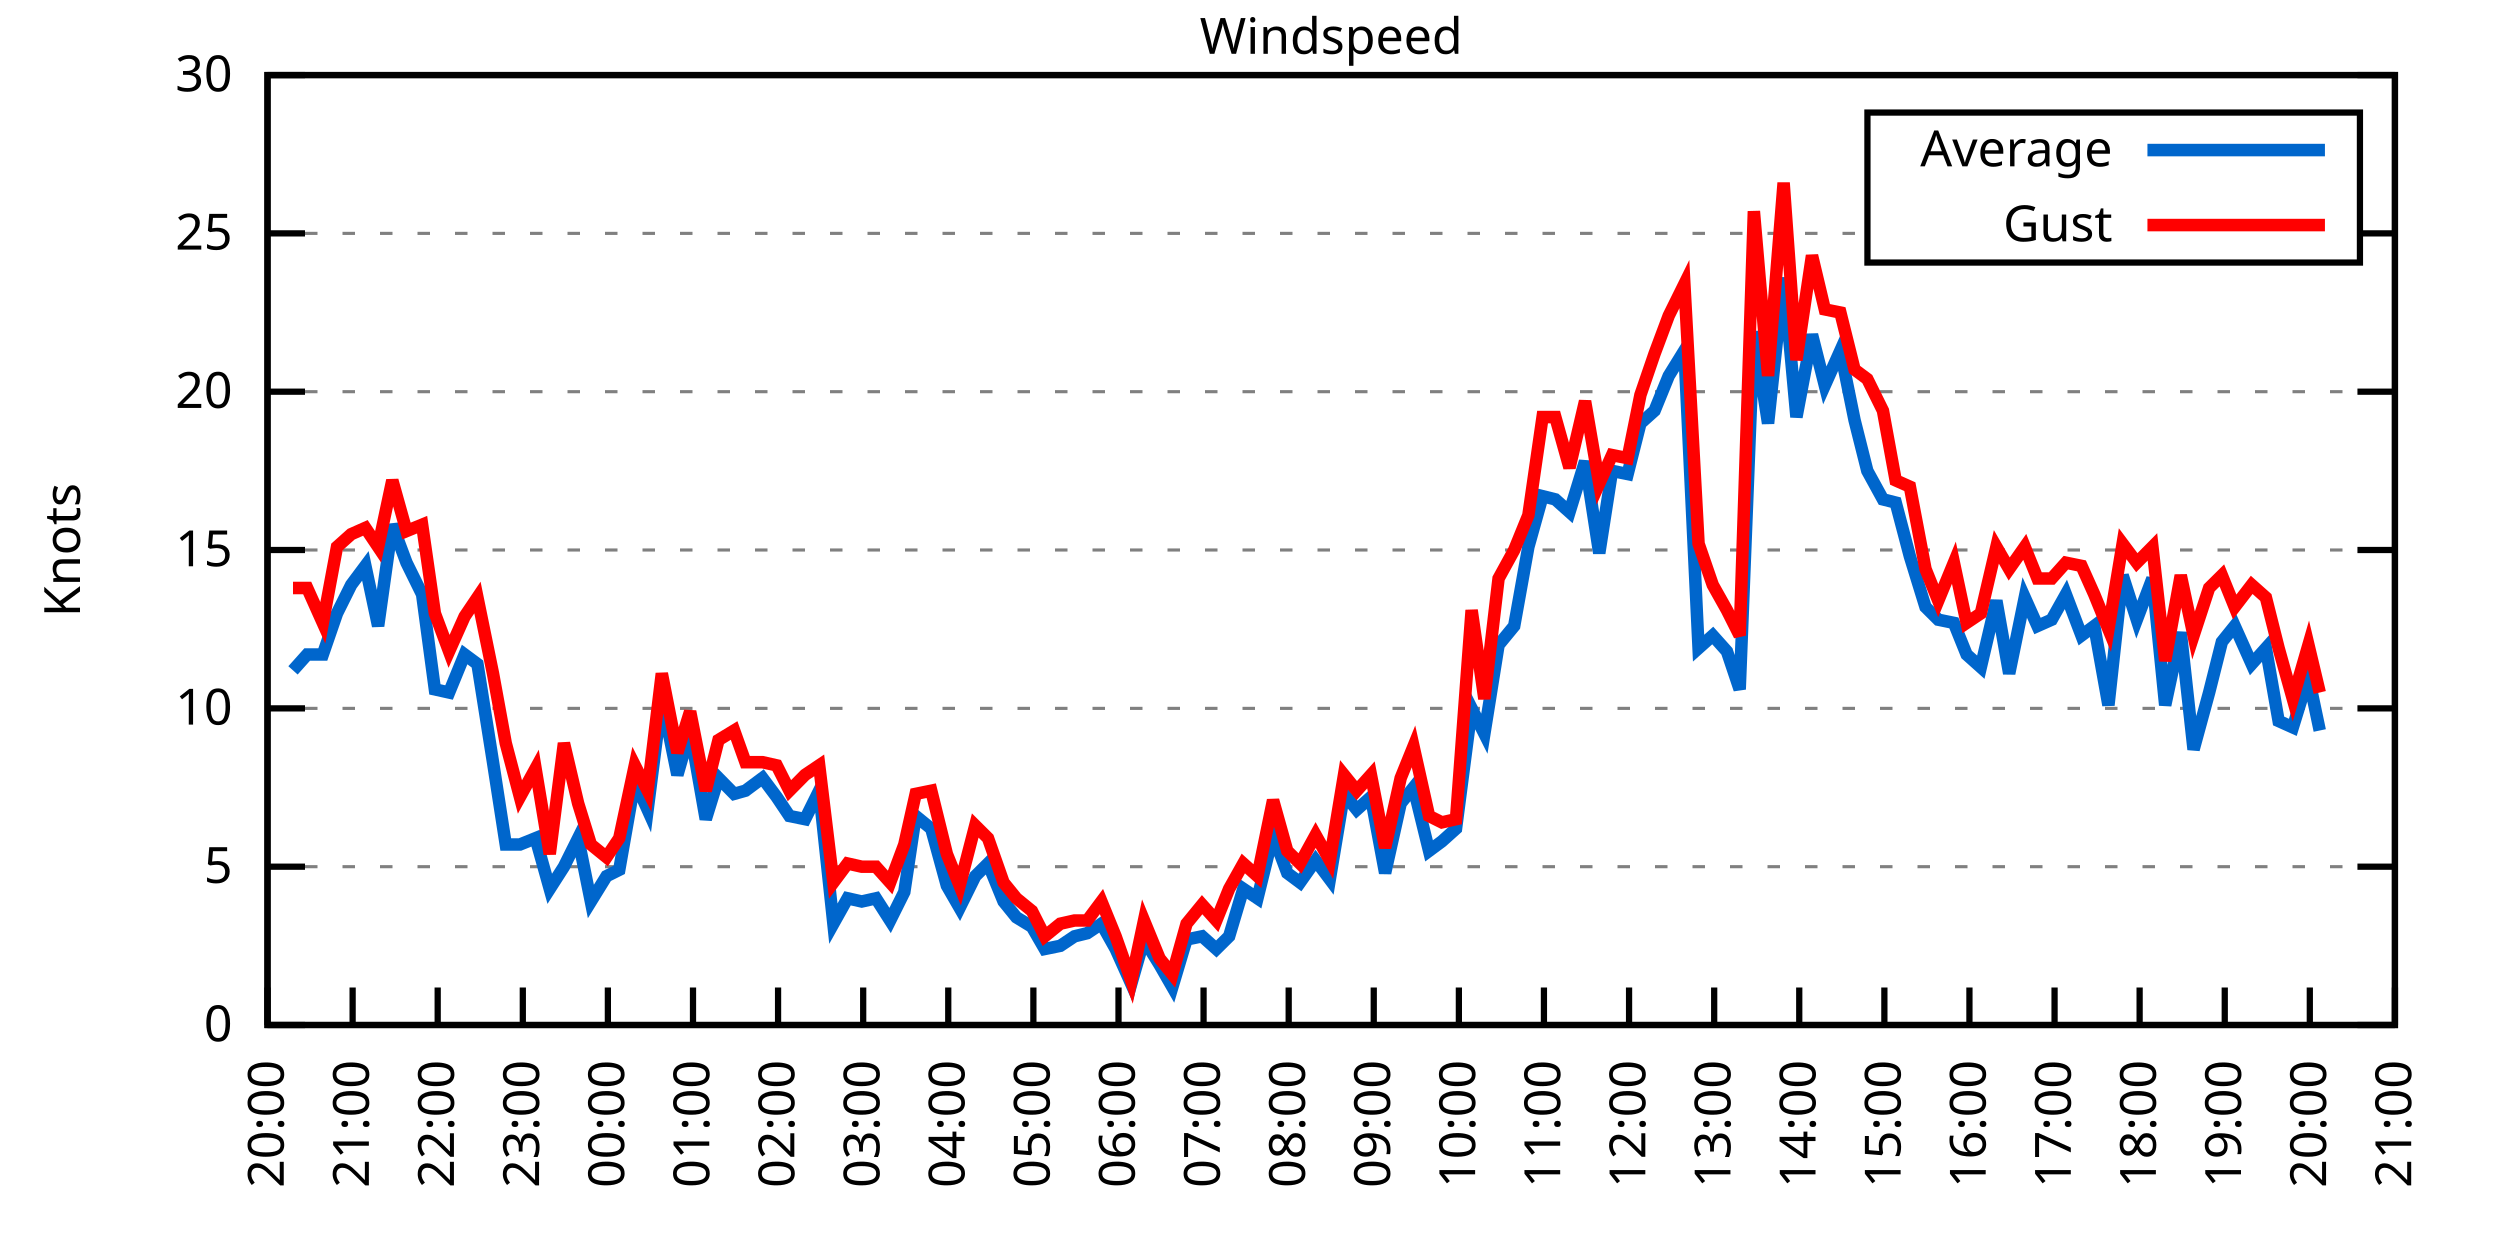
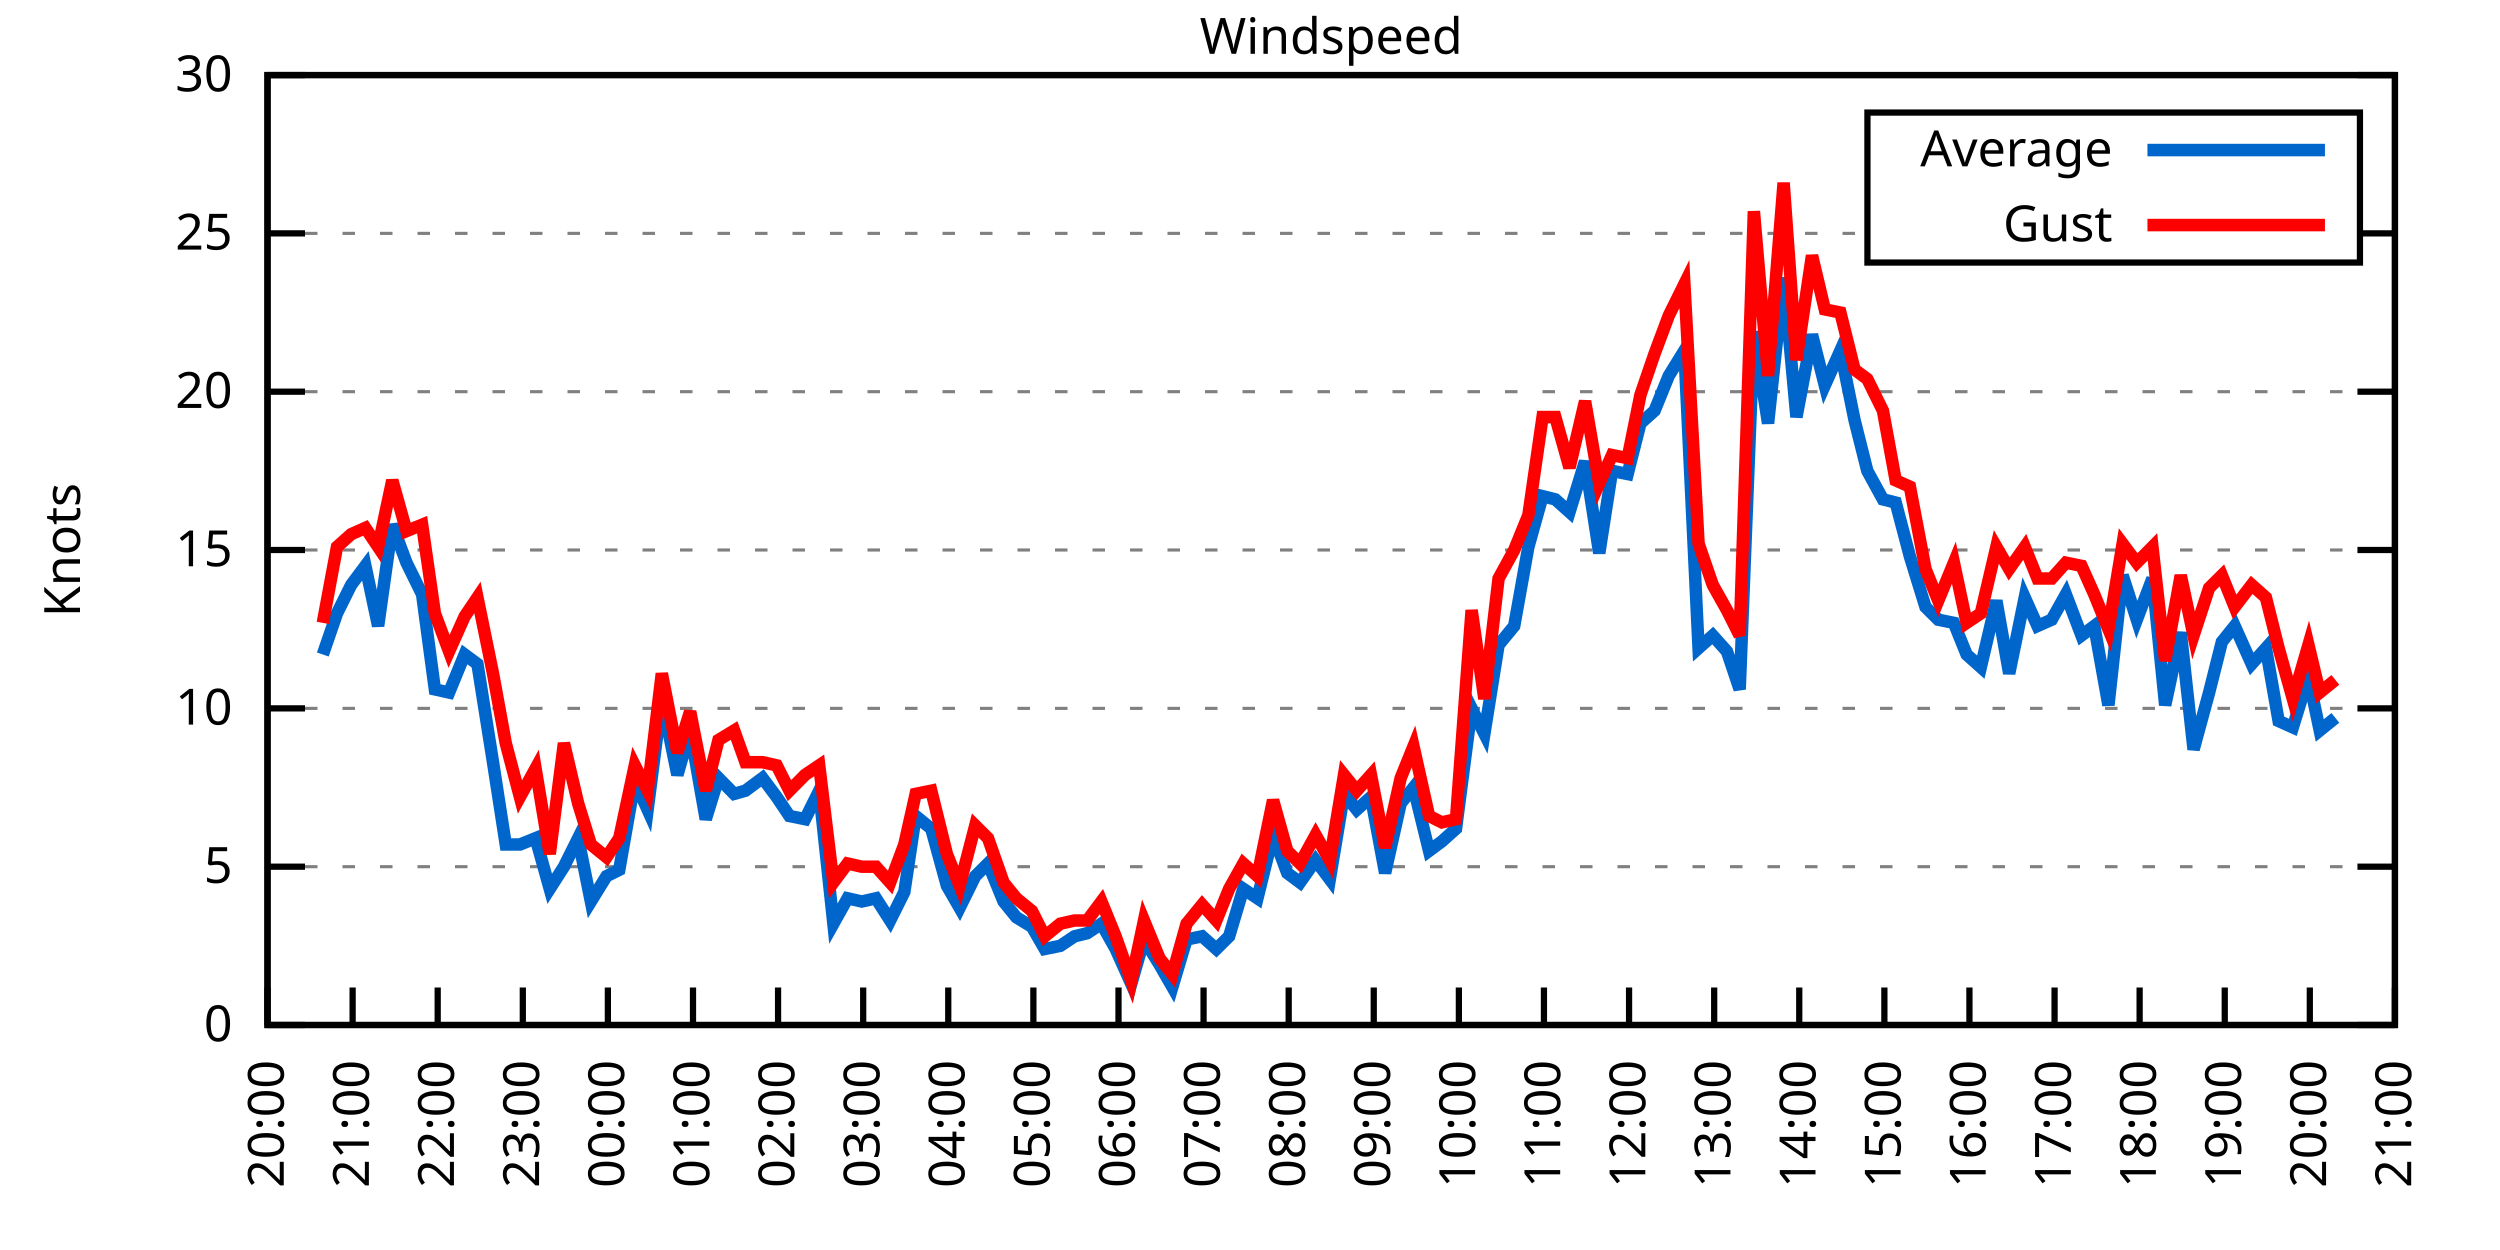
<svg xmlns="http://www.w3.org/2000/svg" xmlns:xlink="http://www.w3.org/1999/xlink" width="400" height="200" viewBox="0 0 400 200">
  <g id="gnuplot_canvas">
    <rect x="0" y="0" width="400" height="200" fill="none" />
    <defs>
      <circle id="gpDot" r="0.5" stroke-width="0.5" stroke="currentColor" />
      <path id="gpPt0" stroke-width="0.333" stroke="currentColor" d="M-1,0 h2 M0,-1 v2" />
      <path id="gpPt1" stroke-width="0.333" stroke="currentColor" d="M-1,-1 L1,1 M1,-1 L-1,1" />
      <path id="gpPt2" stroke-width="0.333" stroke="currentColor" d="M-1,0 L1,0 M0,-1 L0,1 M-1,-1 L1,1 M-1,1 L1,-1" />
      <rect id="gpPt3" stroke-width="0.333" stroke="currentColor" x="-1" y="-1" width="2" height="2" />
      <rect id="gpPt4" stroke-width="0.333" stroke="currentColor" fill="currentColor" x="-1" y="-1" width="2" height="2" />
      <circle id="gpPt5" stroke-width="0.333" stroke="currentColor" cx="0" cy="0" r="1" />
      <use xlink:href="#gpPt5" id="gpPt6" fill="currentColor" stroke="none" />
      <path id="gpPt7" stroke-width="0.333" stroke="currentColor" d="M0,-1.33 L-1.33,0.67 L1.33,0.67 z" />
      <use xlink:href="#gpPt7" id="gpPt8" fill="currentColor" stroke="none" />
      <use xlink:href="#gpPt7" id="gpPt9" stroke="currentColor" transform="rotate(180)" />
      <use xlink:href="#gpPt9" id="gpPt10" fill="currentColor" stroke="none" />
      <use xlink:href="#gpPt3" id="gpPt11" stroke="currentColor" transform="rotate(45)" />
      <use xlink:href="#gpPt11" id="gpPt12" fill="currentColor" stroke="none" />
      <path id="gpPt13" stroke-width="0.333" stroke="currentColor" d="M0,1.330 L1.265,0.411 L0.782,-1.067 L-0.782,-1.076 L-1.265,0.411 z" />
      <use xlink:href="#gpPt13" id="gpPt14" fill="currentColor" stroke="none" />
      <filter id="textbox" filterUnits="objectBoundingBox" x="0" y="0" height="1" width="1">
        <feFlood flood-color="white" flood-opacity="1" result="bgnd" />
        <feComposite in="SourceGraphic" in2="bgnd" operator="atop" />
      </filter>
      <filter id="greybox" filterUnits="objectBoundingBox" x="0" y="0" height="1" width="1">
        <feFlood flood-color="lightgrey" flood-opacity="1" result="grey" />
        <feComposite in="SourceGraphic" in2="grey" operator="atop" />
      </filter>
    </defs>
    <g fill="none" color="white" stroke="currentColor" stroke-width="1.00" stroke-linecap="butt" stroke-linejoin="miter">
</g>
    <g fill="none" color="black" stroke="currentColor" stroke-width="1.00" stroke-linecap="butt" stroke-linejoin="miter">
      <g stroke="none" shape-rendering="crispEdges">
        <polygon fill="rgb(255, 255, 255)" points="42.80,164.00 383.18,164.00 383.18,12.02 42.80,12.02 " />
      </g>
    </g>
    <g fill="none" color="black" stroke="currentColor" stroke-width="1.00" stroke-linecap="butt" stroke-linejoin="miter">
</g>
    <g fill="none" color="black" stroke="black" stroke-width="0.50" stroke-linecap="butt" stroke-linejoin="miter">
</g>
    <g fill="none" color="gray" stroke="currentColor" stroke-width="0.50" stroke-linecap="butt" stroke-linejoin="miter">
      <path stroke="gray" stroke-dasharray="2,4" class="gridline" d="M42.80,164.00 L383.19,164.00  " />
    </g>
    <g fill="none" color="gray" stroke="gray" stroke-width="1.00" stroke-linecap="butt" stroke-linejoin="miter">
</g>
    <g fill="none" color="black" stroke="currentColor" stroke-width="1.00" stroke-linecap="butt" stroke-linejoin="miter">
      <path stroke="black" d="M42.80,164.00 L48.80,164.00 M383.19,164.00 L377.19,164.00  " />
      <g transform="translate(37.20,166.60)" stroke="none" fill="black" font-family="Sans" font-size="8.00" text-anchor="end">
        <text>
          <tspan font-family="Sans"> 0</tspan>
        </text>
      </g>
    </g>
    <g fill="none" color="black" stroke="currentColor" stroke-width="1.00" stroke-linecap="butt" stroke-linejoin="miter">
</g>
    <g fill="none" color="black" stroke="black" stroke-width="0.50" stroke-linecap="butt" stroke-linejoin="miter">
</g>
    <g fill="none" color="gray" stroke="currentColor" stroke-width="0.50" stroke-linecap="butt" stroke-linejoin="miter">
      <path stroke="gray" stroke-dasharray="2,4" class="gridline" d="M42.80,138.67 L383.19,138.67  " />
    </g>
    <g fill="none" color="gray" stroke="gray" stroke-width="1.00" stroke-linecap="butt" stroke-linejoin="miter">
</g>
    <g fill="none" color="black" stroke="currentColor" stroke-width="1.00" stroke-linecap="butt" stroke-linejoin="miter">
      <path stroke="black" d="M42.80,138.67 L48.80,138.67 M383.19,138.67 L377.19,138.67  " />
      <g transform="translate(37.20,141.27)" stroke="none" fill="black" font-family="Sans" font-size="8.00" text-anchor="end">
        <text>
          <tspan font-family="Sans"> 5</tspan>
        </text>
      </g>
    </g>
    <g fill="none" color="black" stroke="currentColor" stroke-width="1.00" stroke-linecap="butt" stroke-linejoin="miter">
</g>
    <g fill="none" color="black" stroke="black" stroke-width="0.50" stroke-linecap="butt" stroke-linejoin="miter">
</g>
    <g fill="none" color="gray" stroke="currentColor" stroke-width="0.50" stroke-linecap="butt" stroke-linejoin="miter">
      <path stroke="gray" stroke-dasharray="2,4" class="gridline" d="M42.80,113.34 L383.19,113.34  " />
    </g>
    <g fill="none" color="gray" stroke="gray" stroke-width="1.00" stroke-linecap="butt" stroke-linejoin="miter">
</g>
    <g fill="none" color="black" stroke="currentColor" stroke-width="1.00" stroke-linecap="butt" stroke-linejoin="miter">
      <path stroke="black" d="M42.80,113.34 L48.80,113.34 M383.19,113.34 L377.19,113.34  " />
      <g transform="translate(37.20,115.94)" stroke="none" fill="black" font-family="Sans" font-size="8.00" text-anchor="end">
        <text>
          <tspan font-family="Sans"> 10</tspan>
        </text>
      </g>
    </g>
    <g fill="none" color="black" stroke="currentColor" stroke-width="1.00" stroke-linecap="butt" stroke-linejoin="miter">
</g>
    <g fill="none" color="black" stroke="black" stroke-width="0.50" stroke-linecap="butt" stroke-linejoin="miter">
</g>
    <g fill="none" color="gray" stroke="currentColor" stroke-width="0.50" stroke-linecap="butt" stroke-linejoin="miter">
      <path stroke="gray" stroke-dasharray="2,4" class="gridline" d="M42.80,88.00 L383.19,88.00  " />
    </g>
    <g fill="none" color="gray" stroke="gray" stroke-width="1.00" stroke-linecap="butt" stroke-linejoin="miter">
</g>
    <g fill="none" color="black" stroke="currentColor" stroke-width="1.00" stroke-linecap="butt" stroke-linejoin="miter">
      <path stroke="black" d="M42.80,88.00 L48.80,88.00 M383.19,88.00 L377.19,88.00  " />
      <g transform="translate(37.20,90.60)" stroke="none" fill="black" font-family="Sans" font-size="8.00" text-anchor="end">
        <text>
          <tspan font-family="Sans"> 15</tspan>
        </text>
      </g>
    </g>
    <g fill="none" color="black" stroke="currentColor" stroke-width="1.00" stroke-linecap="butt" stroke-linejoin="miter">
</g>
    <g fill="none" color="black" stroke="black" stroke-width="0.50" stroke-linecap="butt" stroke-linejoin="miter">
</g>
    <g fill="none" color="gray" stroke="currentColor" stroke-width="0.50" stroke-linecap="butt" stroke-linejoin="miter">
      <path stroke="gray" stroke-dasharray="2,4" class="gridline" d="M42.80,62.67 L383.19,62.67  " />
    </g>
    <g fill="none" color="gray" stroke="gray" stroke-width="1.00" stroke-linecap="butt" stroke-linejoin="miter">
</g>
    <g fill="none" color="black" stroke="currentColor" stroke-width="1.00" stroke-linecap="butt" stroke-linejoin="miter">
      <path stroke="black" d="M42.80,62.67 L48.80,62.67 M383.19,62.67 L377.19,62.67  " />
      <g transform="translate(37.20,65.27)" stroke="none" fill="black" font-family="Sans" font-size="8.00" text-anchor="end">
        <text>
          <tspan font-family="Sans"> 20</tspan>
        </text>
      </g>
    </g>
    <g fill="none" color="black" stroke="currentColor" stroke-width="1.00" stroke-linecap="butt" stroke-linejoin="miter">
</g>
    <g fill="none" color="black" stroke="black" stroke-width="0.50" stroke-linecap="butt" stroke-linejoin="miter">
</g>
    <g fill="none" color="gray" stroke="currentColor" stroke-width="0.50" stroke-linecap="butt" stroke-linejoin="miter">
      <path stroke="gray" stroke-dasharray="2,4" class="gridline" d="M42.80,37.34 L298.79,37.34 M377.59,37.34 L383.19,37.34  " />
    </g>
    <g fill="none" color="gray" stroke="gray" stroke-width="1.00" stroke-linecap="butt" stroke-linejoin="miter">
</g>
    <g fill="none" color="black" stroke="currentColor" stroke-width="1.00" stroke-linecap="butt" stroke-linejoin="miter">
      <path stroke="black" d="M42.80,37.34 L48.80,37.34 M383.19,37.34 L377.19,37.34  " />
      <g transform="translate(37.20,39.94)" stroke="none" fill="black" font-family="Sans" font-size="8.00" text-anchor="end">
        <text>
          <tspan font-family="Sans"> 25</tspan>
        </text>
      </g>
    </g>
    <g fill="none" color="black" stroke="currentColor" stroke-width="1.00" stroke-linecap="butt" stroke-linejoin="miter">
</g>
    <g fill="none" color="black" stroke="black" stroke-width="0.50" stroke-linecap="butt" stroke-linejoin="miter">
</g>
    <g fill="none" color="gray" stroke="currentColor" stroke-width="0.50" stroke-linecap="butt" stroke-linejoin="miter">
      <path stroke="gray" stroke-dasharray="2,4" class="gridline" d="M42.80,12.01 L383.19,12.01  " />
    </g>
    <g fill="none" color="gray" stroke="gray" stroke-width="1.00" stroke-linecap="butt" stroke-linejoin="miter">
</g>
    <g fill="none" color="black" stroke="currentColor" stroke-width="1.00" stroke-linecap="butt" stroke-linejoin="miter">
      <path stroke="black" d="M42.80,12.01 L48.80,12.01 M383.19,12.01 L377.19,12.01  " />
      <g transform="translate(37.20,14.61)" stroke="none" fill="black" font-family="Sans" font-size="8.00" text-anchor="end">
        <text>
          <tspan font-family="Sans"> 30</tspan>
        </text>
      </g>
    </g>
    <g fill="none" color="black" stroke="currentColor" stroke-width="1.00" stroke-linecap="butt" stroke-linejoin="miter">
      <path stroke="black" d="M42.80,164.00 L42.80,158.00  " />
      <g transform="translate(45.40,169.60) rotate(270.00)" stroke="none" fill="black" font-family="Sans" font-size="8.00" text-anchor="end">
        <text>
          <tspan font-family="Sans">20:00</tspan>
        </text>
      </g>
    </g>
    <g fill="none" color="black" stroke="currentColor" stroke-width="1.00" stroke-linecap="butt" stroke-linejoin="miter">
      <path stroke="black" d="M56.42,164.00 L56.42,158.00  " />
      <g transform="translate(59.02,169.60) rotate(270.00)" stroke="none" fill="black" font-family="Sans" font-size="8.00" text-anchor="end">
        <text>
          <tspan font-family="Sans">21:00</tspan>
        </text>
      </g>
    </g>
    <g fill="none" color="black" stroke="currentColor" stroke-width="1.00" stroke-linecap="butt" stroke-linejoin="miter">
      <path stroke="black" d="M70.03,164.00 L70.03,158.00  " />
      <g transform="translate(72.63,169.60) rotate(270.00)" stroke="none" fill="black" font-family="Sans" font-size="8.00" text-anchor="end">
        <text>
          <tspan font-family="Sans">22:00</tspan>
        </text>
      </g>
    </g>
    <g fill="none" color="black" stroke="currentColor" stroke-width="1.00" stroke-linecap="butt" stroke-linejoin="miter">
      <path stroke="black" d="M83.65,164.00 L83.65,158.00  " />
      <g transform="translate(86.25,169.60) rotate(270.00)" stroke="none" fill="black" font-family="Sans" font-size="8.00" text-anchor="end">
        <text>
          <tspan font-family="Sans">23:00</tspan>
        </text>
      </g>
    </g>
    <g fill="none" color="black" stroke="currentColor" stroke-width="1.00" stroke-linecap="butt" stroke-linejoin="miter">
      <path stroke="black" d="M97.26,164.00 L97.26,158.00  " />
      <g transform="translate(99.86,169.60) rotate(270.00)" stroke="none" fill="black" font-family="Sans" font-size="8.00" text-anchor="end">
        <text>
          <tspan font-family="Sans">00:00</tspan>
        </text>
      </g>
    </g>
    <g fill="none" color="black" stroke="currentColor" stroke-width="1.00" stroke-linecap="butt" stroke-linejoin="miter">
      <path stroke="black" d="M110.88,164.00 L110.88,158.00  " />
      <g transform="translate(113.48,169.60) rotate(270.00)" stroke="none" fill="black" font-family="Sans" font-size="8.00" text-anchor="end">
        <text>
          <tspan font-family="Sans">01:00</tspan>
        </text>
      </g>
    </g>
    <g fill="none" color="black" stroke="currentColor" stroke-width="1.00" stroke-linecap="butt" stroke-linejoin="miter">
      <path stroke="black" d="M124.49,164.00 L124.49,158.00  " />
      <g transform="translate(127.09,169.60) rotate(270.00)" stroke="none" fill="black" font-family="Sans" font-size="8.00" text-anchor="end">
        <text>
          <tspan font-family="Sans">02:00</tspan>
        </text>
      </g>
    </g>
    <g fill="none" color="black" stroke="currentColor" stroke-width="1.00" stroke-linecap="butt" stroke-linejoin="miter">
      <path stroke="black" d="M138.11,164.00 L138.11,158.00  " />
      <g transform="translate(140.71,169.60) rotate(270.00)" stroke="none" fill="black" font-family="Sans" font-size="8.00" text-anchor="end">
        <text>
          <tspan font-family="Sans">03:00</tspan>
        </text>
      </g>
    </g>
    <g fill="none" color="black" stroke="currentColor" stroke-width="1.00" stroke-linecap="butt" stroke-linejoin="miter">
      <path stroke="black" d="M151.72,164.00 L151.72,158.00  " />
      <g transform="translate(154.32,169.60) rotate(270.00)" stroke="none" fill="black" font-family="Sans" font-size="8.00" text-anchor="end">
        <text>
          <tspan font-family="Sans">04:00</tspan>
        </text>
      </g>
    </g>
    <g fill="none" color="black" stroke="currentColor" stroke-width="1.00" stroke-linecap="butt" stroke-linejoin="miter">
      <path stroke="black" d="M165.34,164.00 L165.34,158.00  " />
      <g transform="translate(167.94,169.60) rotate(270.00)" stroke="none" fill="black" font-family="Sans" font-size="8.00" text-anchor="end">
        <text>
          <tspan font-family="Sans">05:00</tspan>
        </text>
      </g>
    </g>
    <g fill="none" color="black" stroke="currentColor" stroke-width="1.00" stroke-linecap="butt" stroke-linejoin="miter">
      <path stroke="black" d="M178.96,164.00 L178.96,158.00  " />
      <g transform="translate(181.56,169.60) rotate(270.00)" stroke="none" fill="black" font-family="Sans" font-size="8.00" text-anchor="end">
        <text>
          <tspan font-family="Sans">06:00</tspan>
        </text>
      </g>
    </g>
    <g fill="none" color="black" stroke="currentColor" stroke-width="1.00" stroke-linecap="butt" stroke-linejoin="miter">
      <path stroke="black" d="M192.57,164.00 L192.57,158.00  " />
      <g transform="translate(195.17,169.60) rotate(270.00)" stroke="none" fill="black" font-family="Sans" font-size="8.00" text-anchor="end">
        <text>
          <tspan font-family="Sans">07:00</tspan>
        </text>
      </g>
    </g>
    <g fill="none" color="black" stroke="currentColor" stroke-width="1.00" stroke-linecap="butt" stroke-linejoin="miter">
      <path stroke="black" d="M206.19,164.00 L206.19,158.00  " />
      <g transform="translate(208.79,169.60) rotate(270.00)" stroke="none" fill="black" font-family="Sans" font-size="8.00" text-anchor="end">
        <text>
          <tspan font-family="Sans">08:00</tspan>
        </text>
      </g>
    </g>
    <g fill="none" color="black" stroke="currentColor" stroke-width="1.00" stroke-linecap="butt" stroke-linejoin="miter">
      <path stroke="black" d="M219.80,164.00 L219.80,158.00  " />
      <g transform="translate(222.40,169.60) rotate(270.00)" stroke="none" fill="black" font-family="Sans" font-size="8.00" text-anchor="end">
        <text>
          <tspan font-family="Sans">09:00</tspan>
        </text>
      </g>
    </g>
    <g fill="none" color="black" stroke="currentColor" stroke-width="1.00" stroke-linecap="butt" stroke-linejoin="miter">
      <path stroke="black" d="M233.42,164.00 L233.42,158.00  " />
      <g transform="translate(236.02,169.60) rotate(270.00)" stroke="none" fill="black" font-family="Sans" font-size="8.00" text-anchor="end">
        <text>
          <tspan font-family="Sans">10:00</tspan>
        </text>
      </g>
    </g>
    <g fill="none" color="black" stroke="currentColor" stroke-width="1.00" stroke-linecap="butt" stroke-linejoin="miter">
      <path stroke="black" d="M247.03,164.00 L247.03,158.00  " />
      <g transform="translate(249.63,169.60) rotate(270.00)" stroke="none" fill="black" font-family="Sans" font-size="8.00" text-anchor="end">
        <text>
          <tspan font-family="Sans">11:00</tspan>
        </text>
      </g>
    </g>
    <g fill="none" color="black" stroke="currentColor" stroke-width="1.00" stroke-linecap="butt" stroke-linejoin="miter">
      <path stroke="black" d="M260.65,164.00 L260.65,158.00  " />
      <g transform="translate(263.25,169.60) rotate(270.00)" stroke="none" fill="black" font-family="Sans" font-size="8.00" text-anchor="end">
        <text>
          <tspan font-family="Sans">12:00</tspan>
        </text>
      </g>
    </g>
    <g fill="none" color="black" stroke="currentColor" stroke-width="1.00" stroke-linecap="butt" stroke-linejoin="miter">
      <path stroke="black" d="M274.27,164.00 L274.27,158.00  " />
      <g transform="translate(276.87,169.60) rotate(270.00)" stroke="none" fill="black" font-family="Sans" font-size="8.00" text-anchor="end">
        <text>
          <tspan font-family="Sans">13:00</tspan>
        </text>
      </g>
    </g>
    <g fill="none" color="black" stroke="currentColor" stroke-width="1.00" stroke-linecap="butt" stroke-linejoin="miter">
      <path stroke="black" d="M287.88,164.00 L287.88,158.00  " />
      <g transform="translate(290.48,169.60) rotate(270.00)" stroke="none" fill="black" font-family="Sans" font-size="8.00" text-anchor="end">
        <text>
          <tspan font-family="Sans">14:00</tspan>
        </text>
      </g>
    </g>
    <g fill="none" color="black" stroke="currentColor" stroke-width="1.00" stroke-linecap="butt" stroke-linejoin="miter">
      <path stroke="black" d="M301.50,164.00 L301.50,158.00  " />
      <g transform="translate(304.10,169.60) rotate(270.00)" stroke="none" fill="black" font-family="Sans" font-size="8.00" text-anchor="end">
        <text>
          <tspan font-family="Sans">15:00</tspan>
        </text>
      </g>
    </g>
    <g fill="none" color="black" stroke="currentColor" stroke-width="1.00" stroke-linecap="butt" stroke-linejoin="miter">
      <path stroke="black" d="M315.11,164.00 L315.11,158.00  " />
      <g transform="translate(317.71,169.60) rotate(270.00)" stroke="none" fill="black" font-family="Sans" font-size="8.00" text-anchor="end">
        <text>
          <tspan font-family="Sans">16:00</tspan>
        </text>
      </g>
    </g>
    <g fill="none" color="black" stroke="currentColor" stroke-width="1.00" stroke-linecap="butt" stroke-linejoin="miter">
      <path stroke="black" d="M328.73,164.00 L328.73,158.00  " />
      <g transform="translate(331.33,169.60) rotate(270.00)" stroke="none" fill="black" font-family="Sans" font-size="8.00" text-anchor="end">
        <text>
          <tspan font-family="Sans">17:00</tspan>
        </text>
      </g>
    </g>
    <g fill="none" color="black" stroke="currentColor" stroke-width="1.00" stroke-linecap="butt" stroke-linejoin="miter">
      <path stroke="black" d="M342.34,164.00 L342.34,158.00  " />
      <g transform="translate(344.94,169.60) rotate(270.00)" stroke="none" fill="black" font-family="Sans" font-size="8.00" text-anchor="end">
        <text>
          <tspan font-family="Sans">18:00</tspan>
        </text>
      </g>
    </g>
    <g fill="none" color="black" stroke="currentColor" stroke-width="1.00" stroke-linecap="butt" stroke-linejoin="miter">
      <path stroke="black" d="M355.96,164.00 L355.96,158.00  " />
      <g transform="translate(358.56,169.60) rotate(270.00)" stroke="none" fill="black" font-family="Sans" font-size="8.00" text-anchor="end">
        <text>
          <tspan font-family="Sans">19:00</tspan>
        </text>
      </g>
    </g>
    <g fill="none" color="black" stroke="currentColor" stroke-width="1.00" stroke-linecap="butt" stroke-linejoin="miter">
      <path stroke="black" d="M369.57,164.00 L369.57,158.00  " />
      <g transform="translate(372.17,169.60) rotate(270.00)" stroke="none" fill="black" font-family="Sans" font-size="8.00" text-anchor="end">
        <text>
          <tspan font-family="Sans">20:00</tspan>
        </text>
      </g>
    </g>
    <g fill="none" color="black" stroke="currentColor" stroke-width="1.00" stroke-linecap="butt" stroke-linejoin="miter">
      <path stroke="black" d="M383.19,164.00 L383.19,158.00  " />
      <g transform="translate(385.79,169.60) rotate(270.00)" stroke="none" fill="black" font-family="Sans" font-size="8.00" text-anchor="end">
        <text>
          <tspan font-family="Sans">21:00</tspan>
        </text>
      </g>
    </g>
    <g fill="none" color="black" stroke="currentColor" stroke-width="1.00" stroke-linecap="butt" stroke-linejoin="miter">
</g>
    <g fill="none" color="black" stroke="currentColor" stroke-width="1.00" stroke-linecap="butt" stroke-linejoin="miter">
      <path stroke="black" d="M42.80,12.01 L42.80,164.00 L383.19,164.00 L383.19,12.01 L42.80,12.01 Z  " />
    </g>
    <g fill="none" color="black" stroke="currentColor" stroke-width="1.00" stroke-linecap="butt" stroke-linejoin="miter">
</g>
    <g fill="none" color="black" stroke="currentColor" stroke-width="1.00" stroke-linecap="butt" stroke-linejoin="miter">
      <path stroke="black" d="M298.79,42.01 L298.79,18.01 L377.59,18.01 L377.59,42.01 L298.79,42.01 Z  " />
    </g>
    <g id="Windspeed_plot_1">
      <g fill="none" color="white" stroke="black" stroke-width="2.00" stroke-linecap="butt" stroke-linejoin="miter">
</g>
      <g fill="none" color="black" stroke="currentColor" stroke-width="2.00" stroke-linecap="butt" stroke-linejoin="miter">
        <g transform="translate(337.99,26.61)" stroke="none" fill="black" font-family="Sans" font-size="8.00" text-anchor="end">
          <text>
            <tspan font-family="Sans">Average</tspan>
          </text>
        </g>
      </g>
      <g fill="none" color="black" stroke="currentColor" stroke-width="2.00" stroke-linecap="butt" stroke-linejoin="miter">
-         <path stroke="rgb(  0, 102, 204)" d="M343.59,24.01 L371.99,24.01 M46.88,107.26 L49.15,104.72 L51.65,104.72 L53.92,98.14 L56.19,93.58 L58.46,90.54   L60.50,100.16 L62.77,83.95 L65.04,90.03 L67.54,95.10 L69.58,110.30 L71.85,110.80 L74.34,104.72 L76.39,106.24   L78.88,121.95 L80.92,135.12 L83.19,135.12 L85.69,134.11 L87.96,142.21 L90.23,138.67 L92.50,134.11 L94.54,144.24   L97.04,140.19 L99.08,139.17 L101.57,124.99 L103.62,129.55 L105.89,111.82 L108.38,123.98 L110.42,116.88 L112.92,131.07   L114.96,124.48 L117.46,127.02 L119.27,126.51 L122.00,124.48 L124.27,127.52 L126.31,130.56 L128.81,131.07 L131.07,126.51   L133.34,147.79 L135.61,143.73 L137.88,144.24 L140.15,143.73 L142.42,147.28 L144.69,142.72 L146.51,130.56 L149.00,132.59   L151.50,141.71 L153.54,145.25 L156.04,140.19 L158.08,138.16 L160.57,144.24 L162.62,146.77 L165.11,148.29 L167.16,151.84   L169.65,151.33 L171.92,149.81 L173.96,149.31 L176.23,147.79 L178.50,151.84 L181.00,157.41 L183.04,150.32 L185.54,154.37   L187.58,157.92 L189.85,150.32 L192.34,149.81 L194.61,151.84 L196.66,149.81 L198.93,142.21 L201.19,143.73 L203.69,133.60   L205.96,139.68 L208.00,141.20 L210.50,137.66 L212.77,140.69 L215.04,127.02 L217.08,129.55 L219.35,127.52 L221.62,139.68   L224.11,128.54 L226.16,126.00 L228.65,136.14 L230.70,134.62 L232.96,132.59 L235.46,113.34 L237.50,117.39 L239.77,103.20   L242.27,100.16 L244.54,87.50 L246.81,79.39 L248.85,79.90 L251.12,81.93 L253.61,73.82 L255.88,88.51 L257.93,75.34   L260.42,75.85 L262.47,67.74 L264.73,65.71 L267.00,60.14 L269.50,56.09 L271.77,103.71 L274.04,101.68 L276.31,104.22   L278.35,110.30 L280.62,53.05 L282.89,67.74 L285.38,44.43 L287.43,66.73 L289.92,53.55 L291.97,61.66 L294.46,56.09   L296.73,67.23 L298.77,75.34 L301.27,79.90 L303.31,80.41 L305.58,89.02 L308.08,97.12 L310.12,99.15 L312.62,99.66   L314.66,104.72 L316.93,106.75 L319.42,96.11 L321.47,107.76 L323.96,95.60 L326.00,100.16 L328.27,99.15 L330.54,95.10   L333.04,101.68 L335.08,100.16 L337.35,112.83 L339.62,92.06 L341.89,99.15 L344.39,92.56 L346.43,112.83 L348.92,101.18   L350.97,119.92 L353.46,110.80 L355.50,102.70 L357.55,100.16 L360.27,106.24 L362.54,103.71 L364.58,115.36 L366.85,116.38   L369.35,108.27 L371.16,116.88  " />
+         <path stroke="rgb(  0, 102, 204)" d="M343.59,24.01 L371.99,24.01 M51.65,104.72 L53.92,98.14 L56.19,93.58 L58.46,90.54 L60.50,100.16 L62.77,83.95   L65.04,90.03 L67.54,95.10 L69.58,110.30 L71.85,110.80 L74.34,104.72 L76.39,106.24 L78.88,121.95 L80.92,135.12   L83.19,135.12 L85.69,134.11 L87.96,142.21 L90.23,138.67 L92.50,134.11 L94.54,144.24 L97.04,140.19 L99.08,139.17   L101.57,124.99 L103.62,129.55 L105.89,111.82 L108.38,123.98 L110.42,116.88 L112.92,131.07 L114.96,124.48 L117.46,127.02   L119.27,126.51 L122.00,124.48 L124.27,127.52 L126.31,130.56 L128.81,131.07 L131.07,126.51 L133.34,147.79 L135.61,143.73   L137.88,144.24 L140.15,143.73 L142.42,147.28 L144.69,142.72 L146.51,130.56 L149.00,132.59 L151.50,141.71 L153.54,145.25   L156.04,140.19 L158.08,138.16 L160.57,144.24 L162.62,146.77 L165.11,148.29 L167.16,151.84 L169.65,151.33 L171.92,149.81   L173.96,149.31 L176.23,147.79 L178.50,151.84 L181.00,157.41 L183.04,150.32 L185.54,154.37 L187.58,157.92 L189.85,150.32   L192.34,149.81 L194.61,151.84 L196.66,149.81 L198.93,142.21 L201.19,143.73 L203.69,133.60 L205.96,139.68 L208.00,141.20   L210.50,137.66 L212.77,140.69 L215.04,127.02 L217.08,129.55 L219.35,127.52 L221.62,139.68 L224.11,128.54 L226.16,126.00   L228.65,136.14 L230.70,134.62 L232.96,132.59 L235.46,113.34 L237.50,117.39 L239.77,103.20 L242.27,100.16 L244.54,87.50   L246.81,79.39 L248.85,79.90 L251.12,81.93 L253.61,73.82 L255.88,88.51 L257.93,75.34 L260.42,75.85 L262.47,67.74   L264.73,65.71 L267.00,60.14 L269.50,56.09 L271.77,103.71 L274.04,101.68 L276.31,104.22 L278.35,110.30 L280.62,53.05   L282.89,67.74 L285.38,44.43 L287.43,66.73 L289.92,53.55 L291.97,61.66 L294.46,56.09 L296.73,67.23 L298.77,75.34   L301.27,79.90 L303.31,80.41 L305.58,89.02 L308.08,97.12 L310.12,99.15 L312.62,99.66 L314.66,104.72 L316.93,106.75   L319.42,96.11 L321.47,107.76 L323.96,95.60 L326.00,100.16 L328.27,99.15 L330.54,95.10 L333.04,101.68 L335.08,100.16   L337.35,112.83 L339.62,92.06 L341.89,99.15 L344.39,92.56 L346.43,112.83 L348.92,101.18 L350.97,119.92 L353.46,110.80   L355.50,102.70 L357.55,100.16 L360.27,106.24 L362.54,103.71 L364.58,115.36 L366.85,116.38 L369.35,108.27 L371.16,116.88   L373.66,114.86  " />
      </g>
    </g>
    <g id="Windspeed_plot_2">
      <g fill="none" color="black" stroke="currentColor" stroke-width="2.00" stroke-linecap="butt" stroke-linejoin="miter">
        <g transform="translate(337.99,38.61)" stroke="none" fill="black" font-family="Sans" font-size="8.00" text-anchor="end">
          <text>
            <tspan font-family="Sans">Gust</tspan>
          </text>
        </g>
      </g>
      <g fill="none" color="black" stroke="currentColor" stroke-width="2.00" stroke-linecap="butt" stroke-linejoin="miter">
-         <path stroke="rgb(255,   0,   0)" d="M343.59,36.01 L371.99,36.01 M46.88,94.08 L49.15,94.08 L51.65,99.66 L53.92,87.50 L56.19,85.47 L58.46,84.46   L60.50,87.50 L62.77,76.86 L65.04,84.97 L67.54,83.95 L69.58,98.14 L71.85,104.22 L74.34,98.64 L76.39,95.60   L78.88,107.76 L80.92,118.91 L83.19,127.52 L85.69,122.96 L87.96,136.64 L90.23,118.91 L92.50,128.54 L94.54,135.12   L97.04,137.15 L99.08,134.11 L101.57,122.46 L103.62,126.51 L105.89,107.76 L108.38,120.43 L110.42,113.84 L112.92,126.51   L114.96,118.40 L117.46,116.88 L119.27,121.95 L122.00,121.95 L124.27,122.46 L126.31,126.51 L128.81,123.98 L131.07,122.46   L133.34,141.20 L135.61,138.16 L137.88,138.67 L140.15,138.67 L142.42,141.20 L144.69,135.12 L146.51,127.02 L149.00,126.51   L151.50,136.64 L153.54,141.71 L156.04,132.08 L158.08,134.11 L160.57,141.20 L162.62,143.73 L165.11,145.76 L167.16,149.81   L169.65,147.79 L171.92,147.28 L173.96,147.28 L176.23,144.24 L178.50,149.81 L181.00,156.91 L183.04,147.28 L185.54,153.36   L187.58,155.89 L189.85,147.79 L192.34,144.75 L194.61,147.28 L196.66,142.21 L198.93,138.16 L201.19,140.19 L203.69,128.03   L205.96,136.14 L208.00,138.16 L210.50,133.60 L212.77,137.66 L215.04,123.98 L217.08,126.51 L219.35,123.98 L221.62,135.63   L224.11,124.48 L226.16,119.42 L228.65,130.56 L230.70,131.58 L232.96,131.07 L235.46,97.63 L237.50,111.82 L239.77,92.56   L242.27,88.00 L244.54,82.43 L246.81,66.73 L248.85,66.73 L251.12,74.83 L253.61,64.19 L255.88,77.37 L257.93,72.81   L260.42,73.31 L262.47,63.18 L264.73,56.59 L267.00,50.51 L269.50,45.45 L271.77,86.99 L274.04,93.58 L276.31,97.63   L278.35,101.68 L280.62,33.80 L282.89,60.14 L285.38,29.24 L287.43,57.61 L289.92,40.89 L291.97,49.50 L294.46,50.01   L296.73,59.13 L298.77,60.65 L301.27,65.71 L303.31,76.86 L305.58,77.87 L308.08,91.04 L310.12,96.11 L312.62,90.03   L314.66,99.66 L316.93,98.14 L319.42,87.50 L321.47,91.04 L323.96,87.50 L326.00,92.56 L328.27,92.56 L330.54,90.03   L333.04,90.54 L335.08,95.10 L337.35,100.67 L339.62,86.99 L341.89,90.03 L344.39,87.50 L346.43,105.74 L348.92,92.06   L350.97,101.68 L353.46,94.08 L355.50,92.06 L357.55,97.12 L360.27,93.58 L362.54,95.60 L364.58,103.71 L366.85,111.82   L369.35,103.20 L371.16,110.80  " />
+         <path stroke="rgb(255,   0,   0)" d="M343.59,36.01 L371.99,36.01 M51.65,99.66 L53.92,87.50 L56.19,85.47 L58.46,84.46 L60.50,87.50 L62.77,76.86   L65.04,84.97 L67.54,83.95 L69.58,98.14 L71.85,104.22 L74.34,98.64 L76.39,95.60 L78.88,107.76 L80.92,118.91   L83.19,127.52 L85.69,122.96 L87.96,136.64 L90.23,118.91 L92.50,128.54 L94.54,135.12 L97.04,137.15 L99.08,134.11   L101.57,122.46 L103.62,126.51 L105.89,107.76 L108.38,120.43 L110.42,113.84 L112.92,126.51 L114.96,118.40 L117.46,116.88   L119.27,121.95 L122.00,121.95 L124.27,122.46 L126.31,126.51 L128.81,123.98 L131.07,122.46 L133.34,141.20 L135.61,138.16   L137.88,138.67 L140.15,138.67 L142.42,141.20 L144.69,135.12 L146.51,127.02 L149.00,126.51 L151.50,136.64 L153.54,141.71   L156.04,132.08 L158.08,134.11 L160.57,141.20 L162.62,143.73 L165.11,145.76 L167.16,149.81 L169.65,147.79 L171.92,147.28   L173.96,147.28 L176.23,144.24 L178.50,149.81 L181.00,156.91 L183.04,147.28 L185.54,153.36 L187.58,155.89 L189.85,147.79   L192.34,144.75 L194.61,147.28 L196.66,142.21 L198.93,138.16 L201.19,140.19 L203.69,128.03 L205.96,136.14 L208.00,138.16   L210.50,133.60 L212.77,137.66 L215.04,123.98 L217.08,126.51 L219.35,123.98 L221.62,135.63 L224.11,124.48 L226.16,119.42   L228.65,130.56 L230.70,131.58 L232.96,131.07 L235.46,97.63 L237.50,111.82 L239.77,92.56 L242.27,88.00 L244.54,82.43   L246.81,66.73 L248.85,66.73 L251.12,74.83 L253.61,64.19 L255.88,77.37 L257.93,72.81 L260.42,73.31 L262.47,63.18   L264.73,56.59 L267.00,50.51 L269.50,45.45 L271.77,86.99 L274.04,93.58 L276.31,97.63 L278.35,101.68 L280.62,33.80   L282.89,60.14 L285.38,29.24 L287.43,57.61 L289.92,40.89 L291.97,49.50 L294.46,50.01 L296.73,59.13 L298.77,60.65   L301.27,65.71 L303.31,76.86 L305.58,77.87 L308.08,91.04 L310.12,96.11 L312.62,90.03 L314.66,99.66 L316.93,98.14   L319.42,87.50 L321.47,91.04 L323.96,87.50 L326.00,92.56 L328.27,92.56 L330.54,90.03 L333.04,90.54 L335.08,95.10   L337.35,100.67 L339.62,86.99 L341.89,90.03 L344.39,87.50 L346.43,105.74 L348.92,92.06 L350.97,101.68 L353.46,94.08   L355.50,92.06 L357.55,97.12 L360.27,93.58 L362.54,95.60 L364.58,103.71 L366.85,111.82 L369.35,103.20 L371.16,110.80   L373.66,108.78  " />
      </g>
    </g>
    <g fill="none" color="black" stroke="currentColor" stroke-width="2.00" stroke-linecap="butt" stroke-linejoin="miter">
</g>
    <g fill="none" color="black" stroke="black" stroke-width="1.00" stroke-linecap="butt" stroke-linejoin="miter">
</g>
    <g fill="none" color="black" stroke="currentColor" stroke-width="1.00" stroke-linecap="butt" stroke-linejoin="miter">
      <path stroke="black" d="M42.80,12.01 L42.80,164.00 L383.19,164.00 L383.19,12.01 L42.80,12.01 Z  " />
      <g transform="translate(12.80,88.01) rotate(270.00)" stroke="none" fill="black" font-family="Sans" font-size="8.00" text-anchor="middle">
        <text>
          <tspan font-family="Sans">Knots</tspan>
        </text>
      </g>
    </g>
    <g fill="none" color="black" stroke="currentColor" stroke-width="1.00" stroke-linecap="butt" stroke-linejoin="miter">
</g>
    <g fill="none" color="black" stroke="currentColor" stroke-width="1.00" stroke-linecap="butt" stroke-linejoin="miter">
      <g transform="translate(212.99,8.61)" stroke="none" fill="black" font-family="Sans" font-size="8.00" text-anchor="middle">
        <text>
          <tspan font-family="Sans">Windspeed</tspan>
        </text>
      </g>
    </g>
    <g fill="none" color="black" stroke="currentColor" stroke-width="1.00" stroke-linecap="butt" stroke-linejoin="miter">
</g>
  </g>
</svg>
